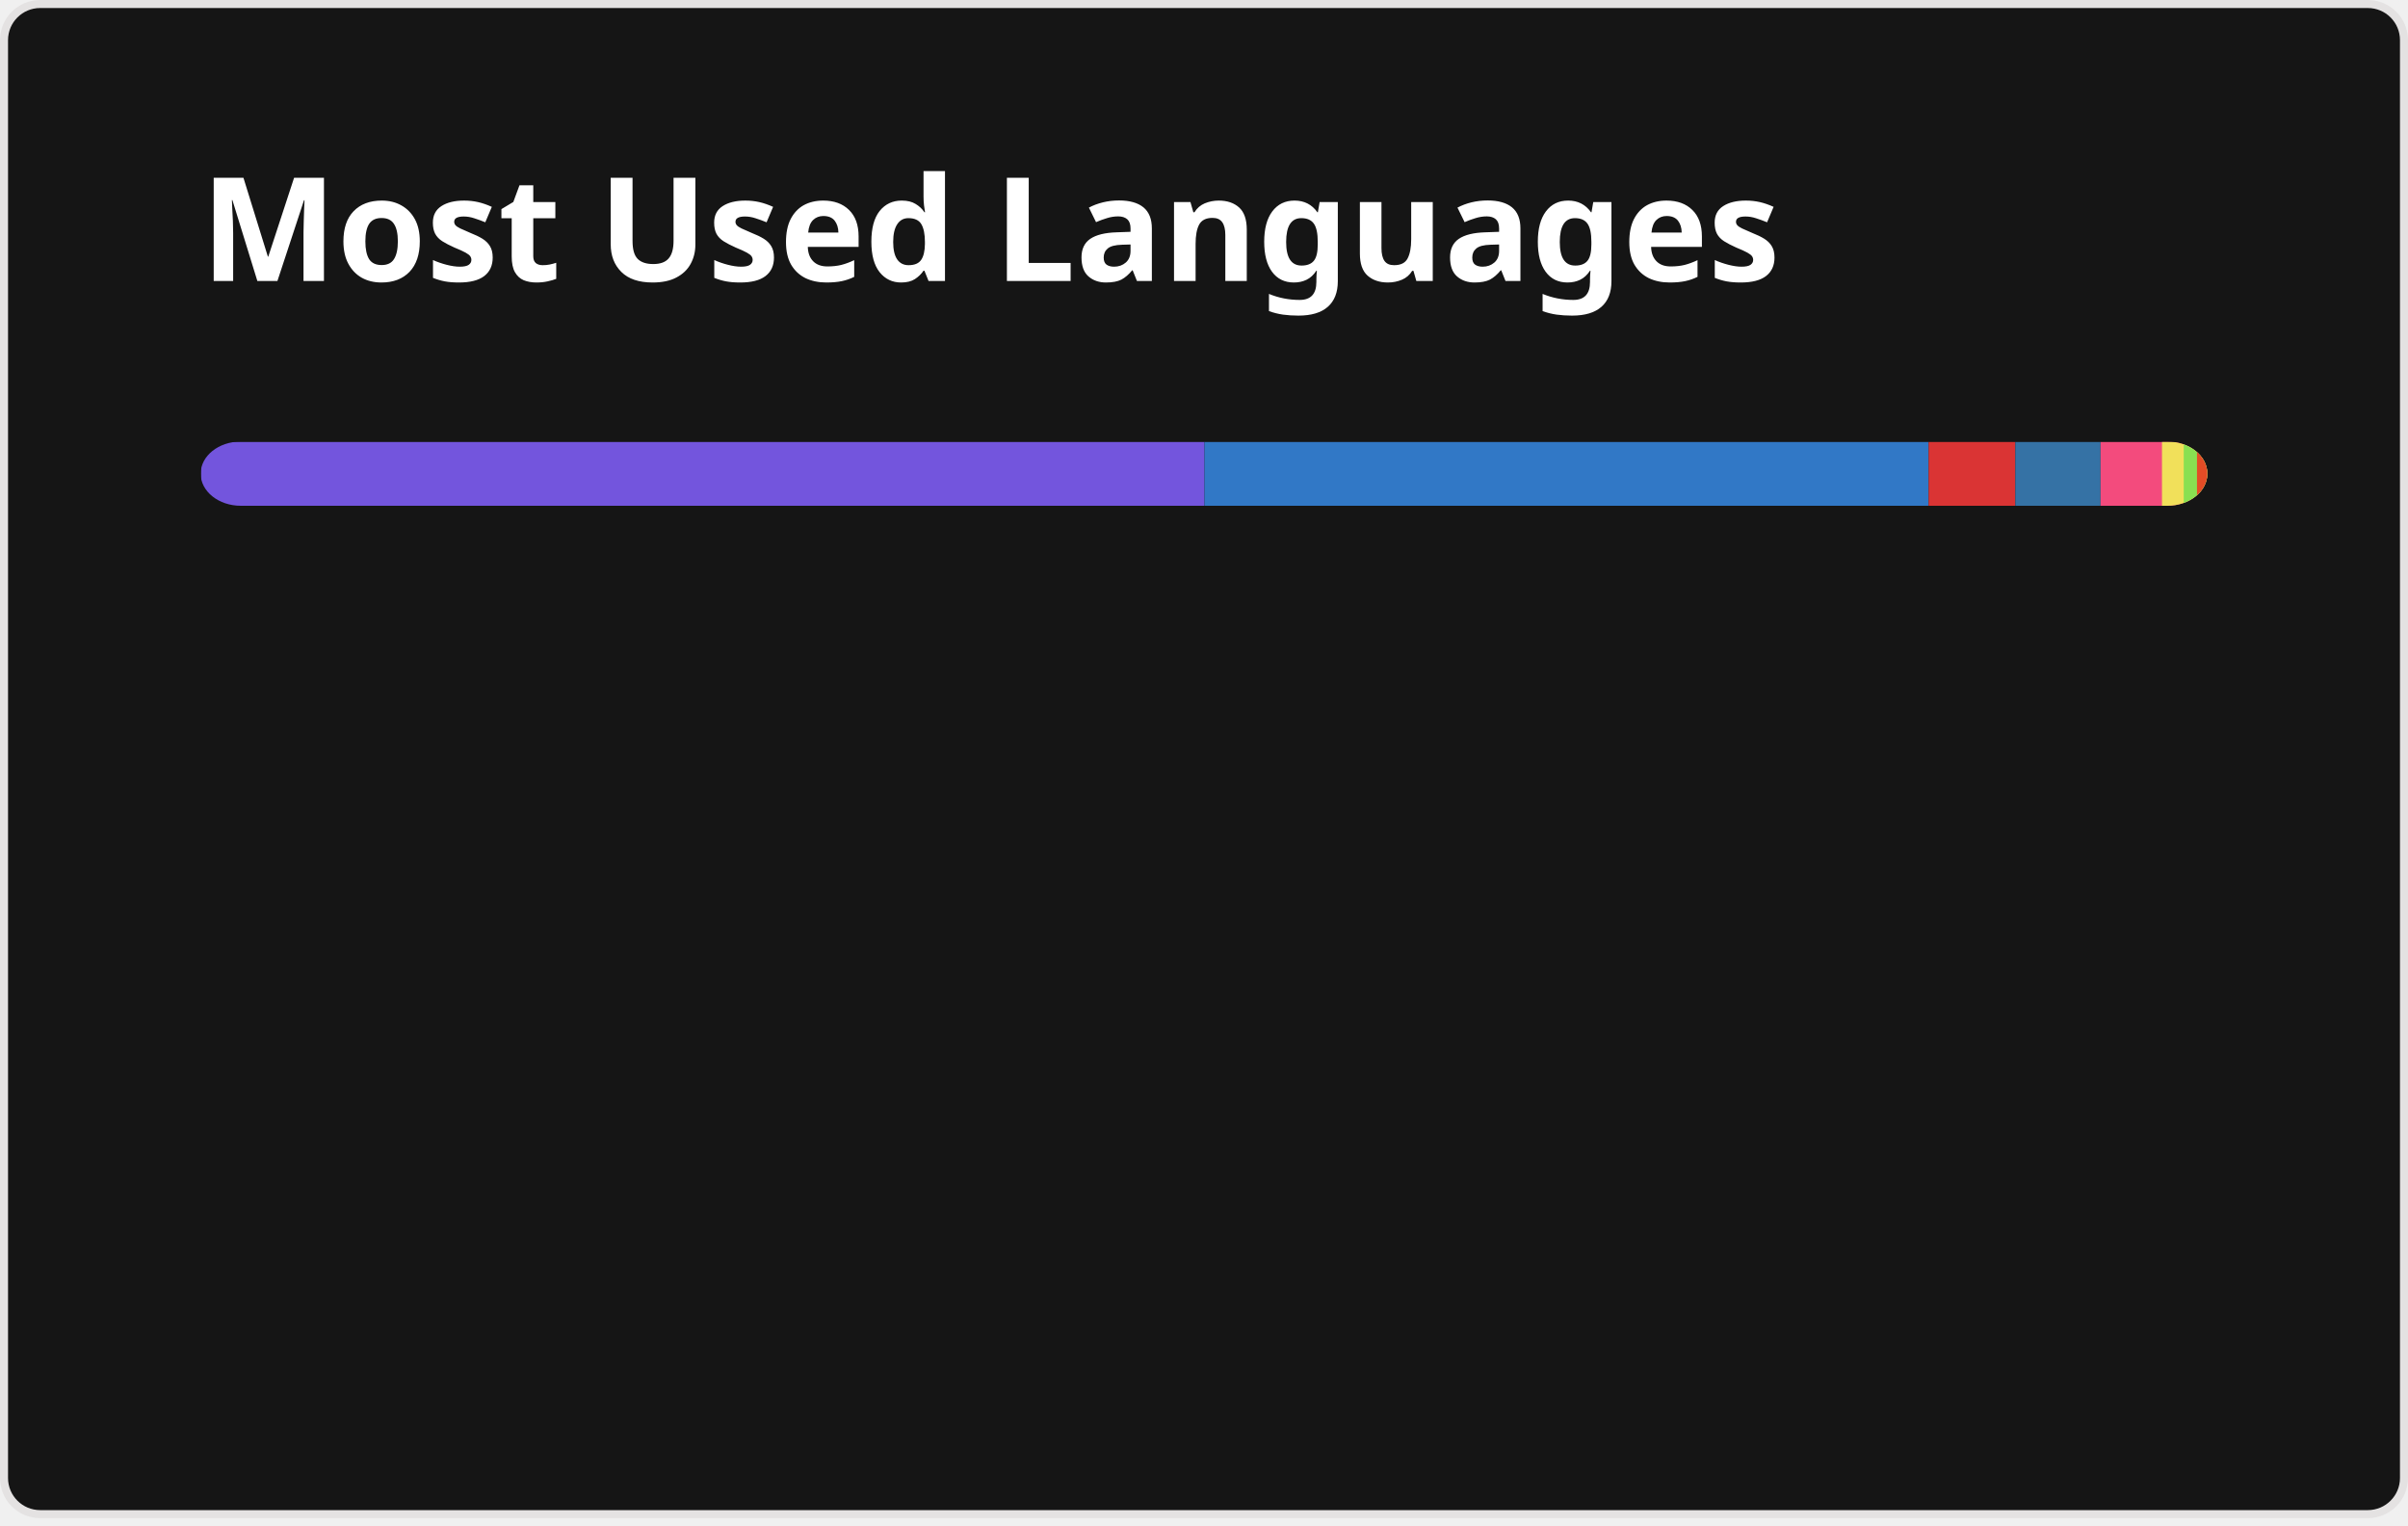
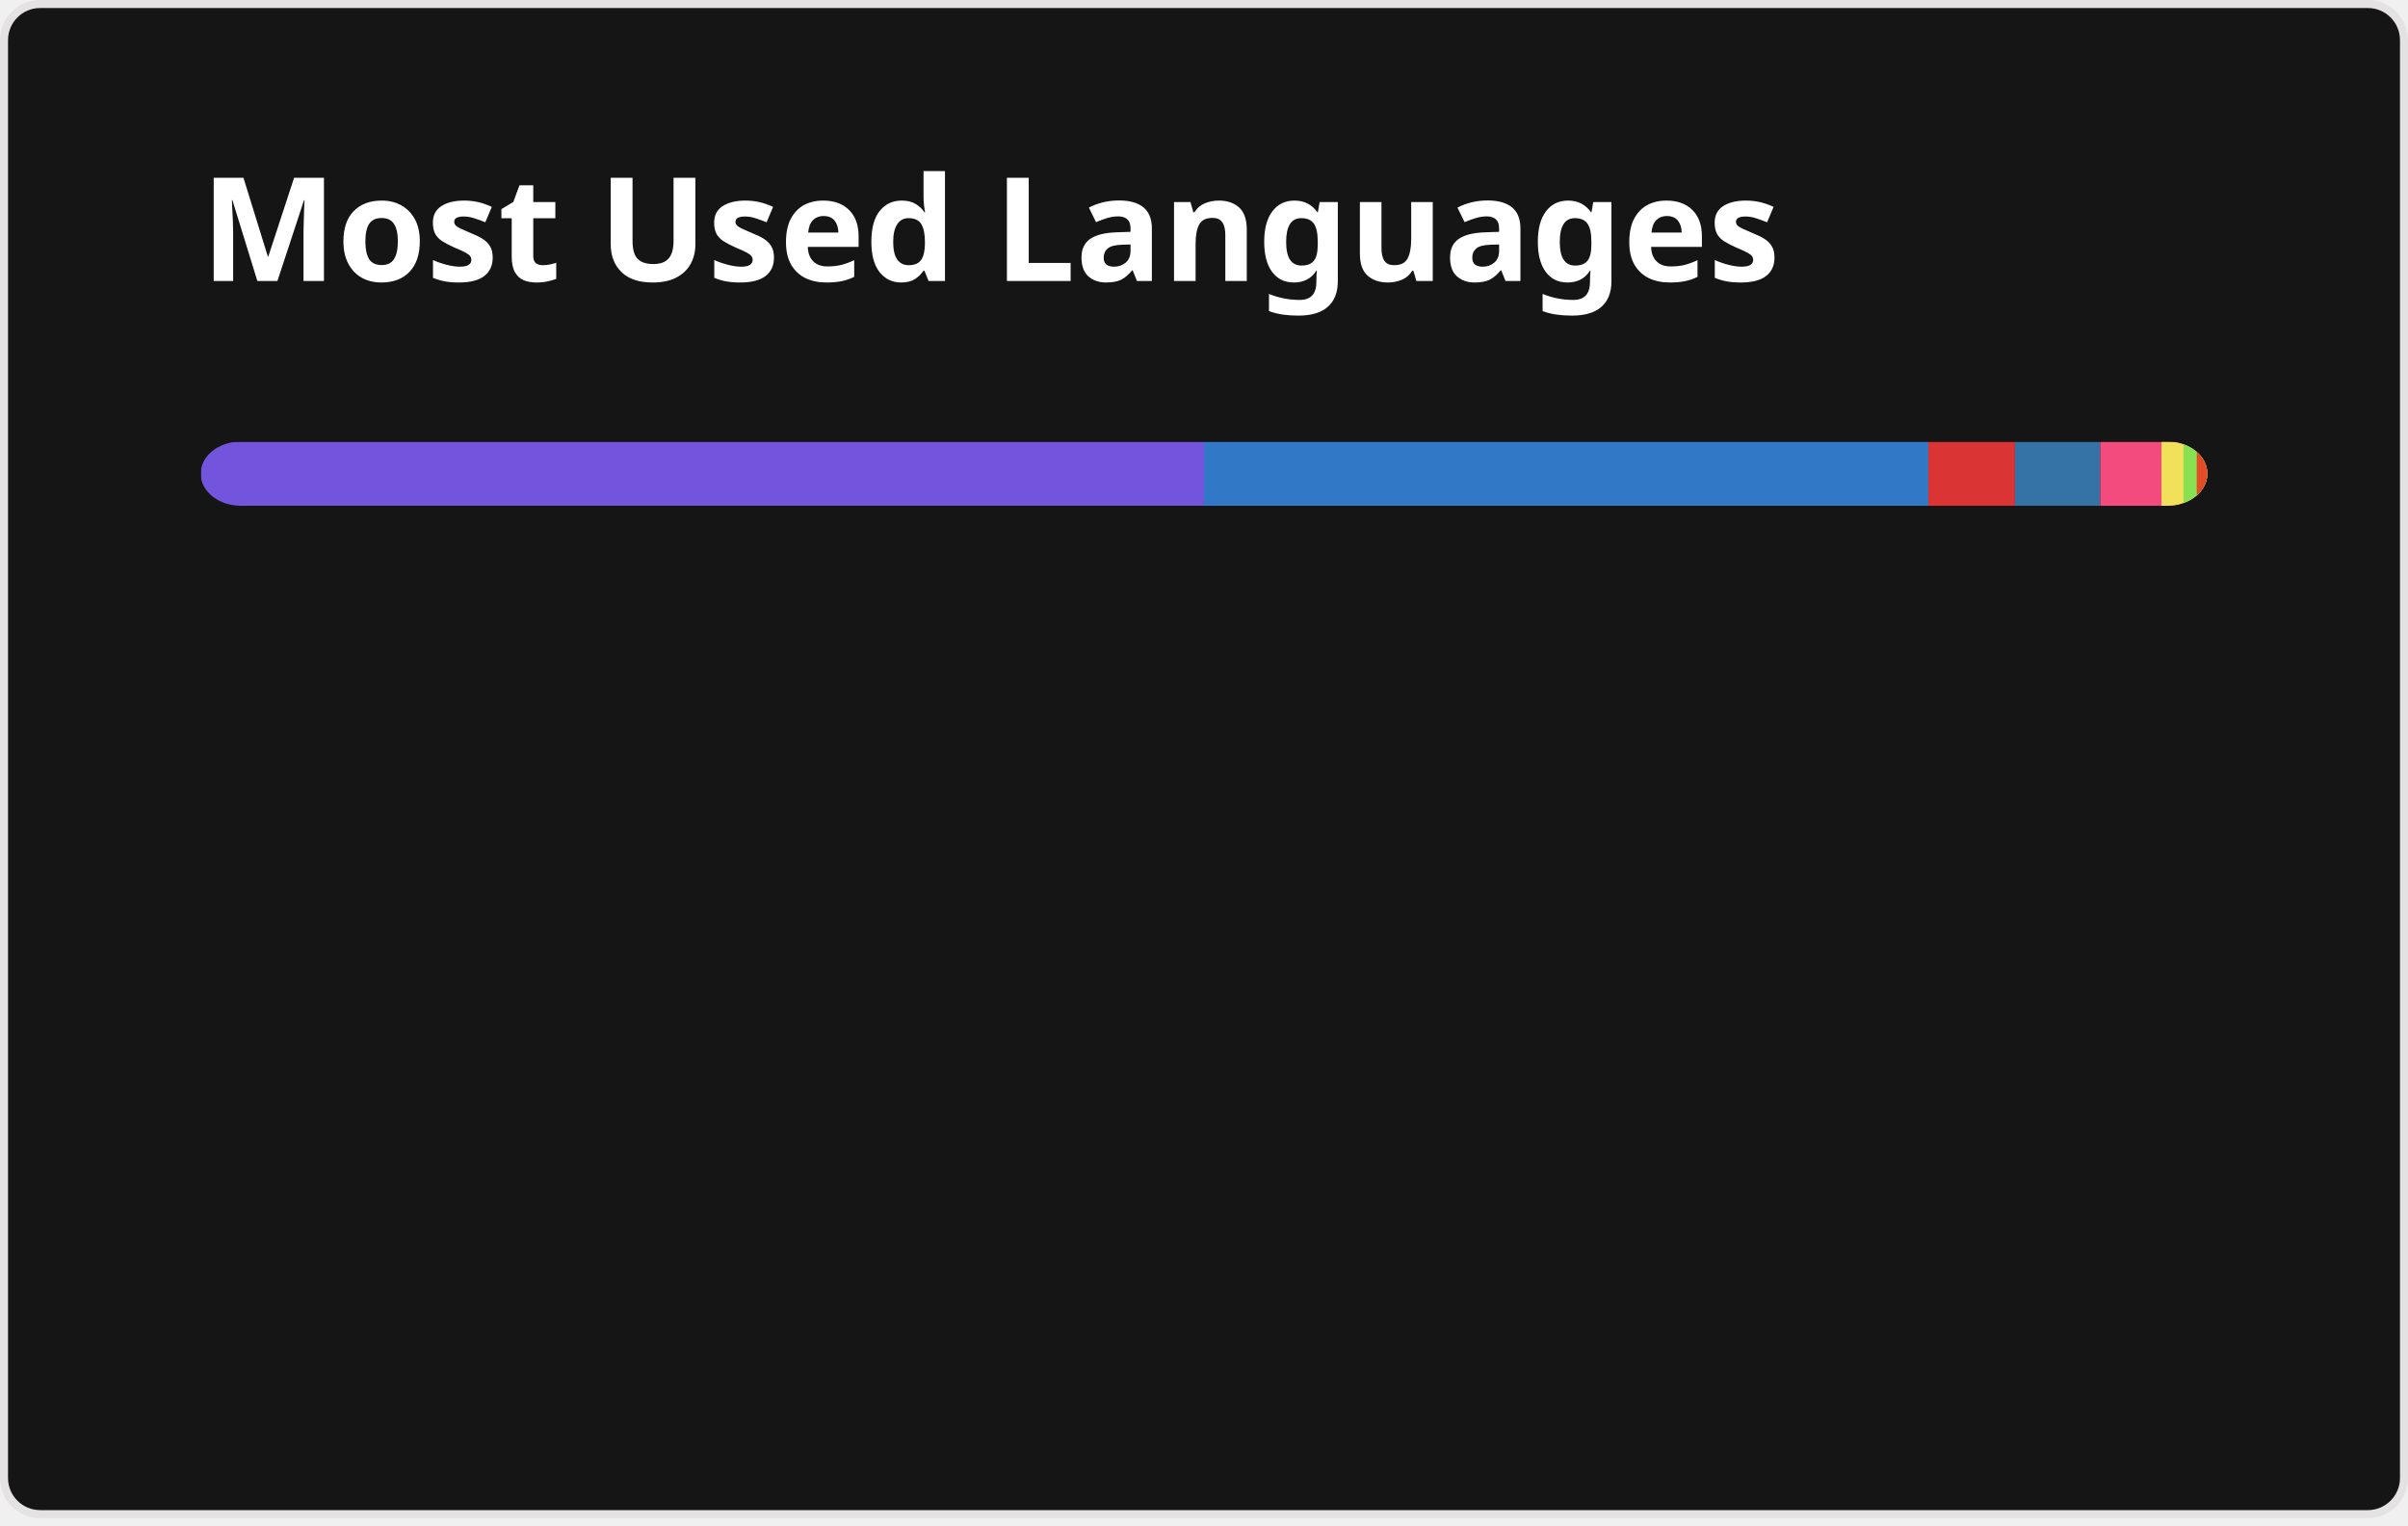
<svg xmlns="http://www.w3.org/2000/svg" width="300" height="190" viewBox="0 0 300 190" fill="none" role="img" aria-labelledby="descId">
  <style>
          .header {
            font: 600 18px 'Segoe UI', Ubuntu, Sans-Serif;
            fill: #fff;
            animation: fadeInAnimation 0.8s ease-in-out forwards;
          }
          @supports(-moz-appearance: auto) {
            /* Selector detects Firefox */
            .header { font-size: 15.5px; }
          }
          
    @keyframes slideInAnimation {
      from {
        width: 0;
      }
      to {
        width: calc(100%-100px);
      }
    }
    @keyframes growWidthAnimation {
      from {
        width: 0;
      }
      to {
        width: 100%;
      }
    }
    .stat {
      font: 600 14px 'Segoe UI', Ubuntu, "Helvetica Neue", Sans-Serif; fill: #9f9f9f;
    }
    @supports(-moz-appearance: auto) {
      /* Selector detects Firefox */
      .stat { font-size:12px; }
    }
    .bold { font-weight: 700 }
    .lang-name {
      font: 400 11px "Segoe UI", Ubuntu, Sans-Serif;
      fill: #9f9f9f;
    }
    .stagger {
      opacity: 0;
      animation: fadeInAnimation 0.3s ease-in-out forwards;
    }
    #rect-mask rect{
      animation: slideInAnimation 1s ease-in-out forwards;
    }
    .lang-progress{
      animation: growWidthAnimation 0.6s ease-in-out forwards;
    }
    .progress-background { fill: #ddd; }
    
          

          
      /* Animations */
      @keyframes scaleInAnimation {
        from {
          transform: translate(-5px, 5px) scale(0);
        }
        to {
          transform: translate(-5px, 5px) scale(1);
        }
      }
      @keyframes fadeInAnimation {
        from {
          opacity: 0;
        }
        to {
          opacity: 1;
        }
      }
    
          
        </style>
  <defs>
          
          
        </defs>
  <rect data-testid="card-bg" class="card-bg" x="0.5" y="0.5" rx="4.5" height="99%" stroke="#e4e2e2" width="299" fill="#151515" stroke-opacity="1" />
  <g data-testid="card-title" transform="translate(25, 35)">
    <g transform="translate(0, 0)">
      <text x="0" y="0" class="header" data-testid="header">Most Used Languages</text>
    </g>
  </g>
  <g data-testid="main-card-body" transform="translate(0, 55)">
    <svg data-testid="lang-items" x="25">
      <mask id="rect-mask">
        <rect x="0" y="0" width="250" height="8" fill="white" rx="5" />
      </mask>
-       <rect mask="url(#rect-mask)" data-testid="lang-progress" x="0" y="0" width="125.06" height="8" fill="#7355dd" />
-       <rect mask="url(#rect-mask)" data-testid="lang-progress" x="125.06" y="0" width="90.22" height="8" fill="#3178c6" />
-       <rect mask="url(#rect-mask)" data-testid="lang-progress" x="215.28" y="0" width="10.8" height="8" fill="#DA3434" />
-       <rect mask="url(#rect-mask)" data-testid="lang-progress" x="226.08" y="0" width="10.62" height="8" fill="#3572A5" />
-       <rect mask="url(#rect-mask)" data-testid="lang-progress" x="236.7" y="0" width="17.65" height="8" fill="#f34b7d" />
-       <rect mask="url(#rect-mask)" data-testid="lang-progress" x="244.35" y="0" width="12.71" height="8" fill="#f1e05a" />
-       <rect mask="url(#rect-mask)" data-testid="lang-progress" x="247.06" y="0" width="11.65" height="8" fill="#89e051" />
-       <rect mask="url(#rect-mask)" data-testid="lang-progress" x="248.71" y="0" width="11.3" height="8" fill="#e34c26" />
+       <rect mask="url(#rect-mask)" data-testid="lang-progress" x="0" y="0" width="125" height="8" fill="#7355dd" />
+       <rect mask="url(#rect-mask)" data-testid="lang-progress" x="125" y="0" width="90.24" height="8" fill="#3178c6" />
+       <rect mask="url(#rect-mask)" data-testid="lang-progress" x="215.24" y="0" width="10.79" height="8" fill="#DA3434" />
+       <rect mask="url(#rect-mask)" data-testid="lang-progress" x="226.03" y="0" width="10.62" height="8" fill="#3572A5" />
+       <rect mask="url(#rect-mask)" data-testid="lang-progress" x="236.65" y="0" width="17.64" height="8" fill="#f34b7d" />
+       <rect mask="url(#rect-mask)" data-testid="lang-progress" x="244.29" y="0" width="12.74" height="8" fill="#f1e05a" />
+       <rect mask="url(#rect-mask)" data-testid="lang-progress" x="247.03" y="0" width="11.65" height="8" fill="#89e051" />
+       <rect mask="url(#rect-mask)" data-testid="lang-progress" x="248.68" y="0" width="11.32" height="8" fill="#e34c26" />
      <g transform="translate(0, 25)">
        <g transform="translate(0, 0)">
          <g transform="translate(0, 0)">
            <g class="stagger" style="animation-delay: 450ms">
              <circle cx="5" cy="6" r="5" fill="#7355dd" />
              <text data-testid="lang-name" x="15" y="10" class="lang-name">
-         C# 50.02%
+         C# 50.00%
      </text>
            </g>
          </g>
          <g transform="translate(0, 25)">
            <g class="stagger" style="animation-delay: 600ms">
              <circle cx="5" cy="6" r="5" fill="#3178c6" />
              <text data-testid="lang-name" x="15" y="10" class="lang-name">
-         TypeScript 36.09%
+         TypeScript 36.10%
      </text>
            </g>
          </g>
          <g transform="translate(0, 50)">
            <g class="stagger" style="animation-delay: 750ms">
              <circle cx="5" cy="6" r="5" fill="#DA3434" />
              <text data-testid="lang-name" x="15" y="10" class="lang-name">
        CMake 4.32%
      </text>
            </g>
          </g>
          <g transform="translate(0, 75)">
            <g class="stagger" style="animation-delay: 900ms">
              <circle cx="5" cy="6" r="5" fill="#3572A5" />
              <text data-testid="lang-name" x="15" y="10" class="lang-name">
        Python 4.25%
      </text>
            </g>
          </g>
        </g>
        <g transform="translate(150, 0)">
          <g transform="translate(0, 0)">
            <g class="stagger" style="animation-delay: 450ms">
              <circle cx="5" cy="6" r="5" fill="#f34b7d" />
              <text data-testid="lang-name" x="15" y="10" class="lang-name">
        C++ 3.06%
      </text>
            </g>
          </g>
          <g transform="translate(0, 25)">
            <g class="stagger" style="animation-delay: 600ms">
              <circle cx="5" cy="6" r="5" fill="#f1e05a" />
              <text data-testid="lang-name" x="15" y="10" class="lang-name">
-         JavaScript 1.09%
+         JavaScript 1.10%
      </text>
            </g>
          </g>
          <g transform="translate(0, 50)">
            <g class="stagger" style="animation-delay: 750ms">
              <circle cx="5" cy="6" r="5" fill="#89e051" />
              <text data-testid="lang-name" x="15" y="10" class="lang-name">
        Shell 0.66%
      </text>
            </g>
          </g>
          <g transform="translate(0, 75)">
            <g class="stagger" style="animation-delay: 900ms">
              <circle cx="5" cy="6" r="5" fill="#e34c26" />
              <text data-testid="lang-name" x="15" y="10" class="lang-name">
-         HTML 0.52%
+         HTML 0.53%
      </text>
            </g>
          </g>
        </g>
      </g>
    </svg>
  </g>
</svg>
